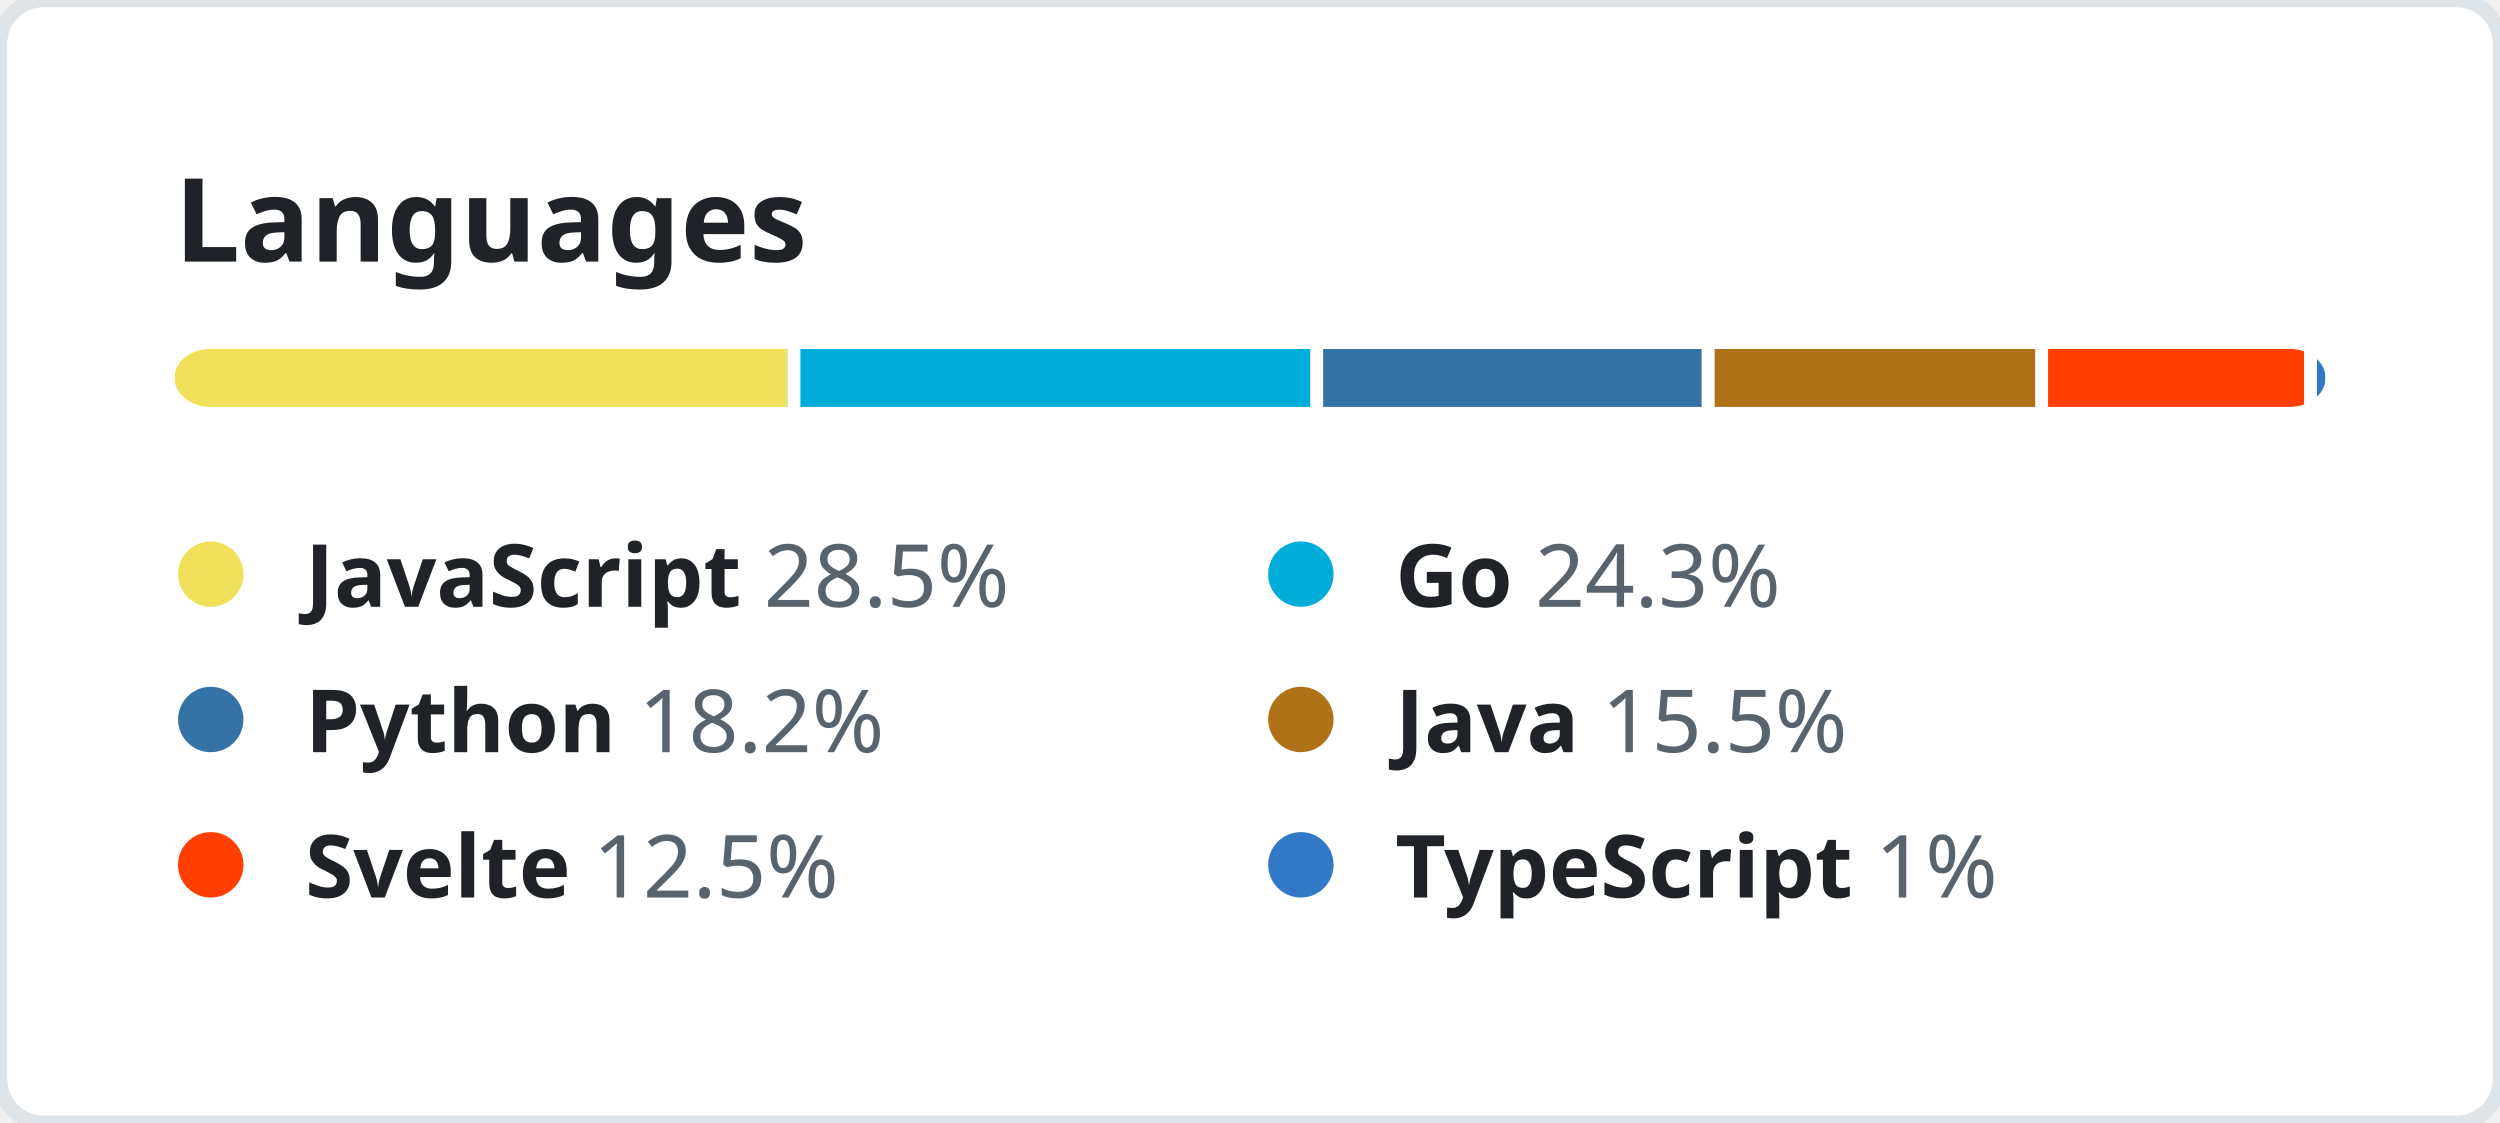
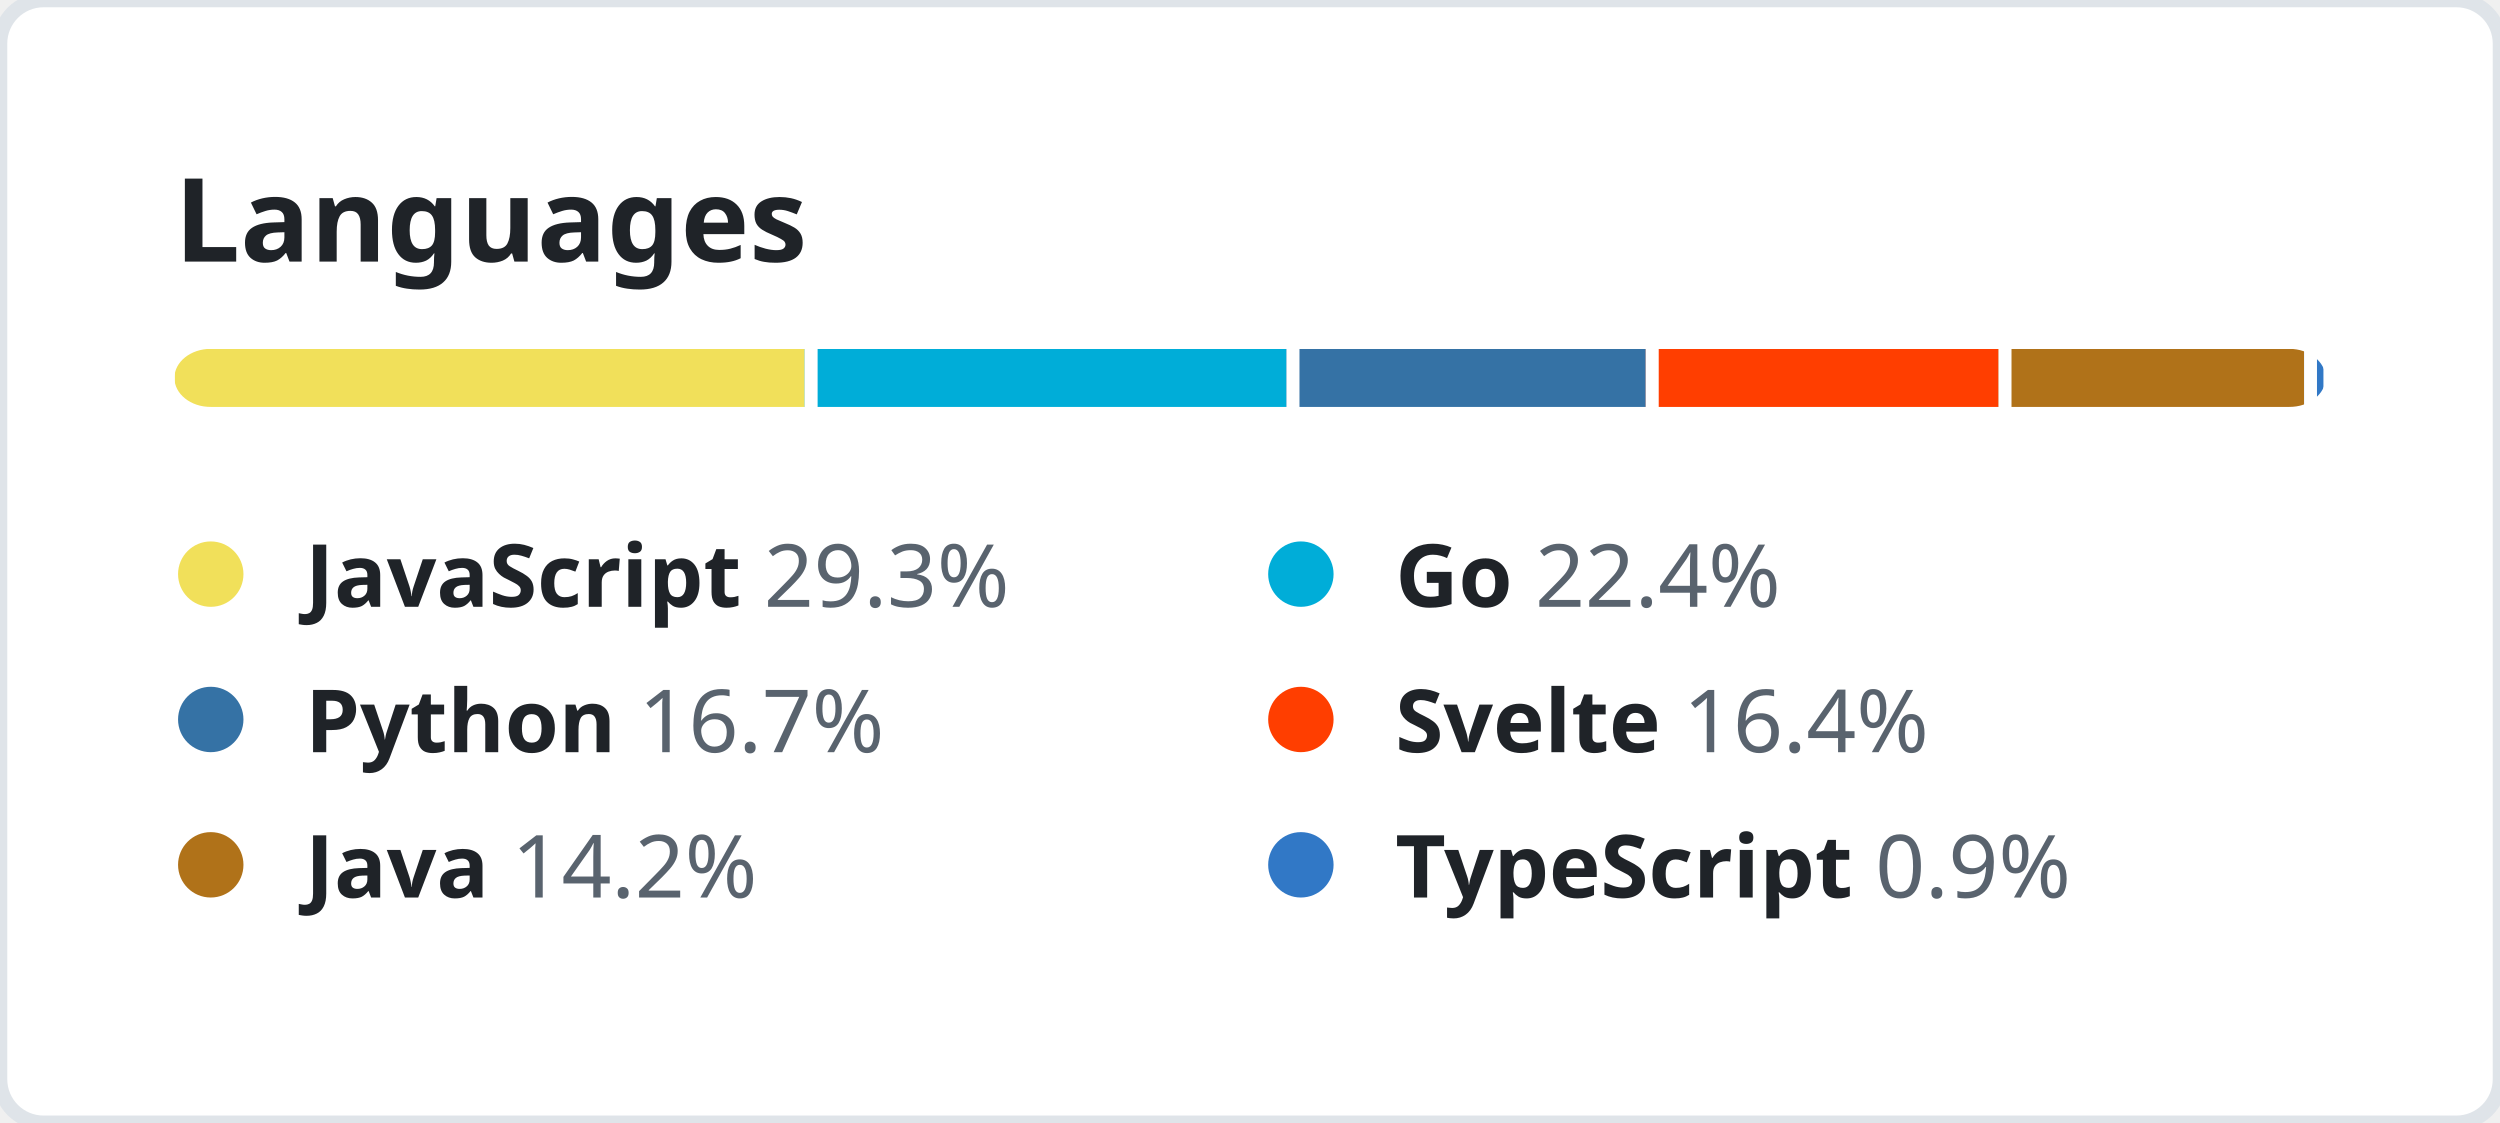
<svg xmlns="http://www.w3.org/2000/svg" width="344" height="154.5" viewBox="0 0 344 154.5" fill="none">
  <style>
    .header {
      font: 600 16px "Segoe UI", "Noto Sans", Helvetica, Arial, sans-serif;
      fill: #1F2328;
    }

    .lang-name {
      font-family: "Segoe UI", "Noto Sans", Helvetica, Arial, sans-serif;
      font-size: 12px;
    }

    .lang-name-bold {
      font-weight: 600;
      fill: #1F2328;
    }

    .lang-percent {
      font-weight: 400;
      fill: #59636E;
    }
  </style>
  <rect height="100%" width="100%" fill="#FFFFFF" rx="6" ry="6" stroke="#DFE4E9" stroke-width="2" />
  <g transform="translate(24, 0)">
    <g transform="translate(0, 36)">
      <text class="header">Languages</text>
    </g>
    <g transform="translate(0, 48)">
      <svg height="8" width="296">
        <mask id="rect-mask">
          <rect x="0" y="0" width="100%" height="100%" fill="white" rx="5" />
        </mask>
        <circle id="legend-dot" cx="5" cy="6" r="4.5" />
-         <rect mask="url(#rect-mask)" x="0%" y="0" width="28.5%" height="100%" fill="#f1e05a" />
-         <rect mask="url(#rect-mask)" x="28.5%" y="0" width="24.3%" height="100%" fill="#00ADD8" />
-         <rect x="28.5%" y="0" width="0.6%" height="100%" fill="#FFFFFF" />
-         <rect mask="url(#rect-mask)" x="52.8%" y="0" width="18.2%" height="100%" fill="#3572A5" />
-         <rect x="52.8%" y="0" width="0.6%" height="100%" fill="#FFFFFF" />
-         <rect mask="url(#rect-mask)" x="71%" y="0" width="15.5%" height="100%" fill="#b07219" />
-         <rect x="71%" y="0" width="0.6%" height="100%" fill="#FFFFFF" />
-         <rect mask="url(#rect-mask)" x="86.5%" y="0" width="12.5%" height="100%" fill="#ff3e00" />
-         <rect x="86.5%" y="0" width="0.6%" height="100%" fill="#FFFFFF" />
-         <rect mask="url(#rect-mask)" x="99%" y="0" width="1%" height="100%" fill="#3178c6" />
+         <rect mask="url(#rect-mask)" x="0%" y="0" width="29.3%" height="100%" fill="#f1e05a" />
+         <rect mask="url(#rect-mask)" x="29.3%" y="0" width="22.4%" height="100%" fill="#00ADD8" />
+         <rect x="29.3%" y="0" width="0.6%" height="100%" fill="#FFFFFF" />
+         <rect mask="url(#rect-mask)" x="51.7%" y="0" width="16.7%" height="100%" fill="#3572A5" />
+         <rect x="51.7%" y="0" width="0.6%" height="100%" fill="#FFFFFF" />
+         <rect mask="url(#rect-mask)" x="68.4%" y="0" width="16.4%" height="100%" fill="#ff3e00" />
+         <rect x="68.4%" y="0" width="0.6%" height="100%" fill="#FFFFFF" />
+         <rect mask="url(#rect-mask)" x="84.8%" y="0" width="14.2%" height="100%" fill="#b07219" />
+         <rect x="84.8%" y="0" width="0.6%" height="100%" fill="#FFFFFF" />
+         <rect mask="url(#rect-mask)" x="99%" y="0" width="0.9%" height="100%" fill="#3178c6" />
        <rect x="99%" y="0" width="0.6%" height="100%" fill="#FFFFFF" />
      </svg>
      <g transform="translate(0, 25)">
        <circle cx="5" cy="6" r="4.5" fill="#f1e05a" />
        <text x="18" y="10.5" class="lang-name">
          <tspan class="lang-name-bold">JavaScript</tspan>
-           <tspan class="lang-percent">28.5%</tspan>
+           <tspan class="lang-percent">29.3%</tspan>
        </text>
      </g>
      <g transform="translate(150, 25)">
        <circle cx="5" cy="6" r="4.5" fill="#00ADD8" />
        <text x="18" y="10.5" class="lang-name">
          <tspan class="lang-name-bold">Go</tspan>
-           <tspan class="lang-percent">24.3%</tspan>
+           <tspan class="lang-percent">22.4%</tspan>
        </text>
      </g>
      <g transform="translate(0, 45)">
        <circle cx="5" cy="6" r="4.5" fill="#3572A5" />
        <text x="18" y="10.5" class="lang-name">
          <tspan class="lang-name-bold">Python</tspan>
-           <tspan class="lang-percent">18.2%</tspan>
+           <tspan class="lang-percent">16.7%</tspan>
        </text>
      </g>
      <g transform="translate(150, 45)">
+         <circle cx="5" cy="6" r="4.5" fill="#ff3e00" />
+         <text x="18" y="10.5" class="lang-name">
+           <tspan class="lang-name-bold">Svelte</tspan>
+           <tspan class="lang-percent">16.4%</tspan>
+         </text>
+       </g>
+       <g transform="translate(0, 65)">
        <circle cx="5" cy="6" r="4.5" fill="#b07219" />
        <text x="18" y="10.5" class="lang-name">
          <tspan class="lang-name-bold">Java</tspan>
-           <tspan class="lang-percent">15.5%</tspan>
-         </text>
-       </g>
-       <g transform="translate(0, 65)">
-         <circle cx="5" cy="6" r="4.5" fill="#ff3e00" />
-         <text x="18" y="10.5" class="lang-name">
-           <tspan class="lang-name-bold">Svelte</tspan>
-           <tspan class="lang-percent">12.5%</tspan>
+           <tspan class="lang-percent">14.2%</tspan>
        </text>
      </g>
      <g transform="translate(150, 65)">
        <circle cx="5" cy="6" r="4.5" fill="#3178c6" />
        <text x="18" y="10.5" class="lang-name">
          <tspan class="lang-name-bold">TypeScript</tspan>
-           <tspan class="lang-percent">1%</tspan>
+           <tspan class="lang-percent">0.9%</tspan>
        </text>
      </g>
    </g>
  </g>
</svg>
